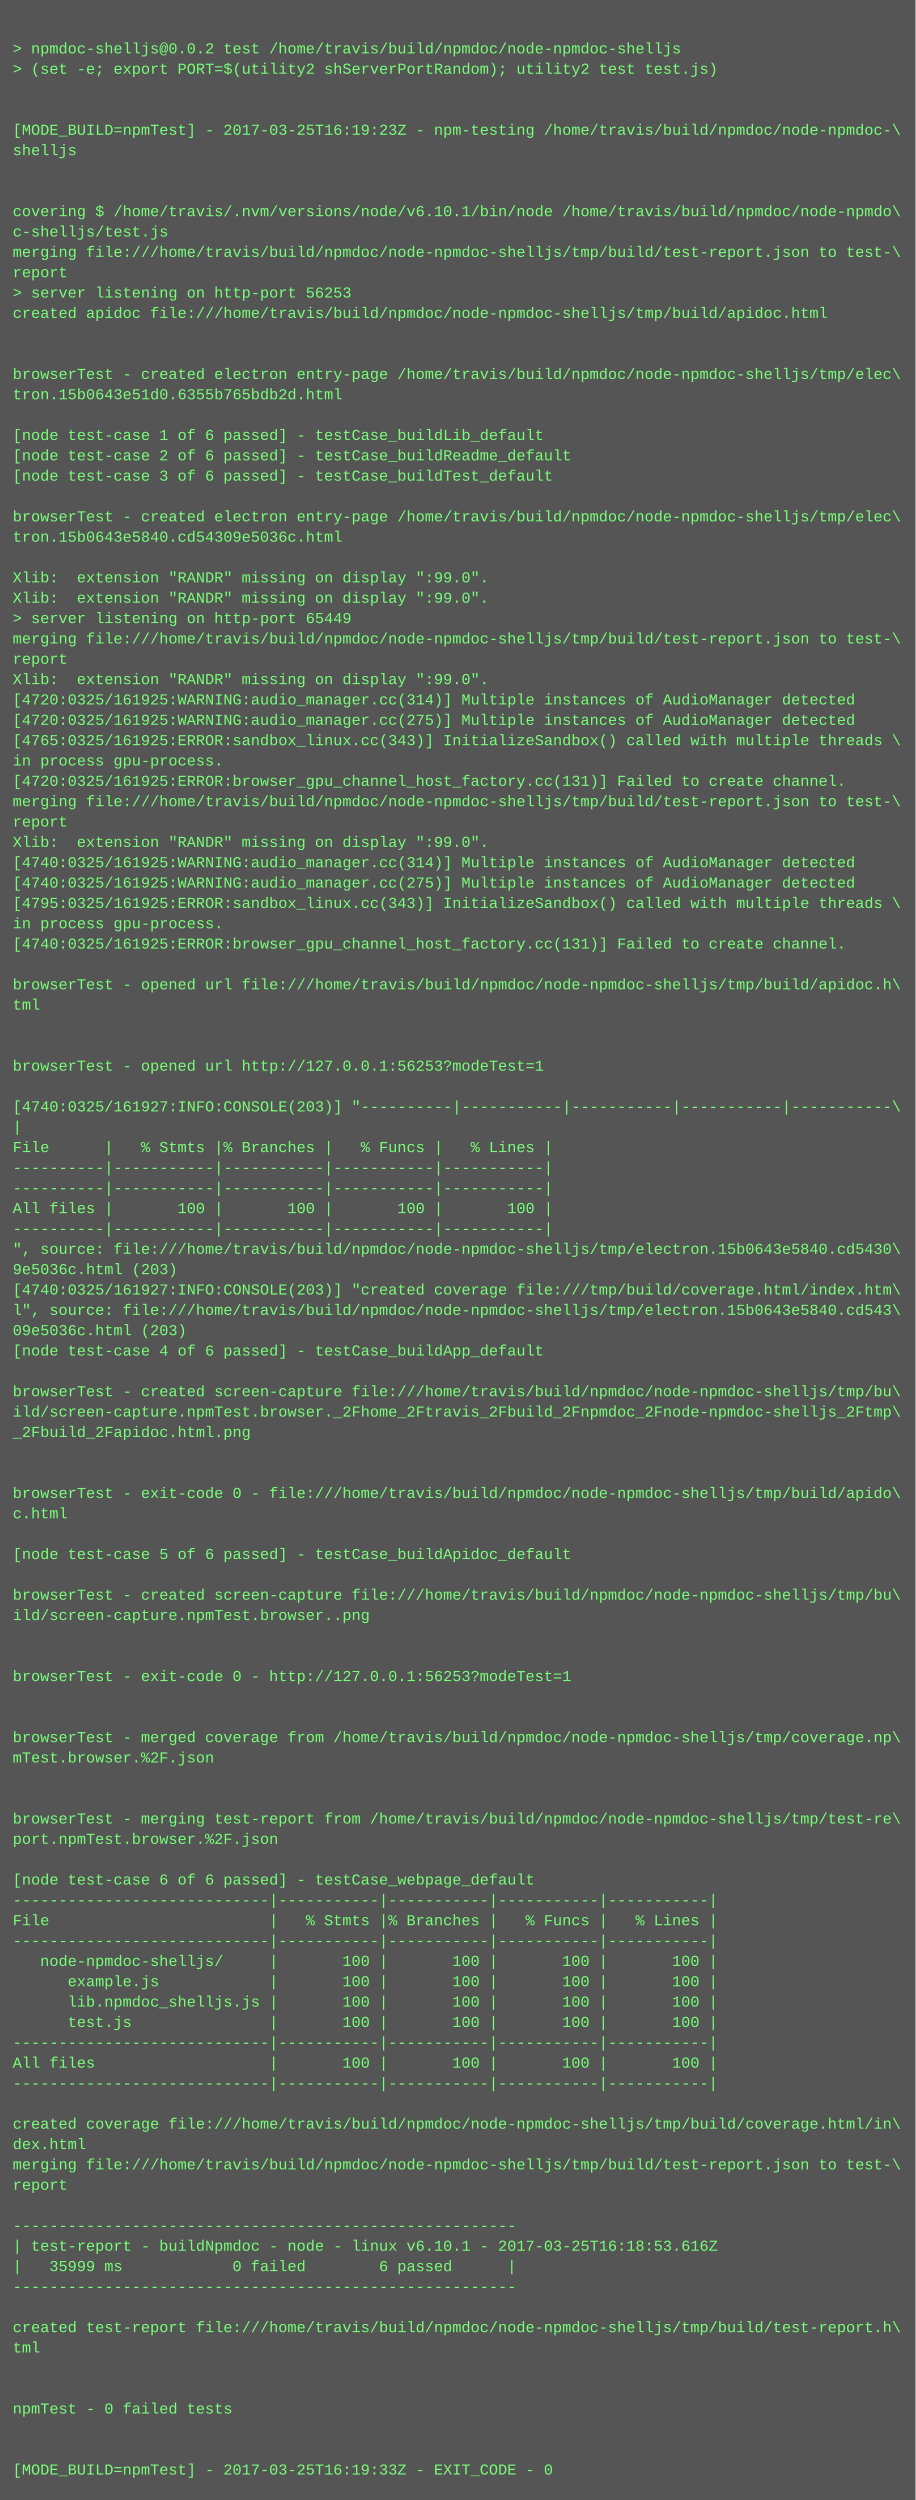
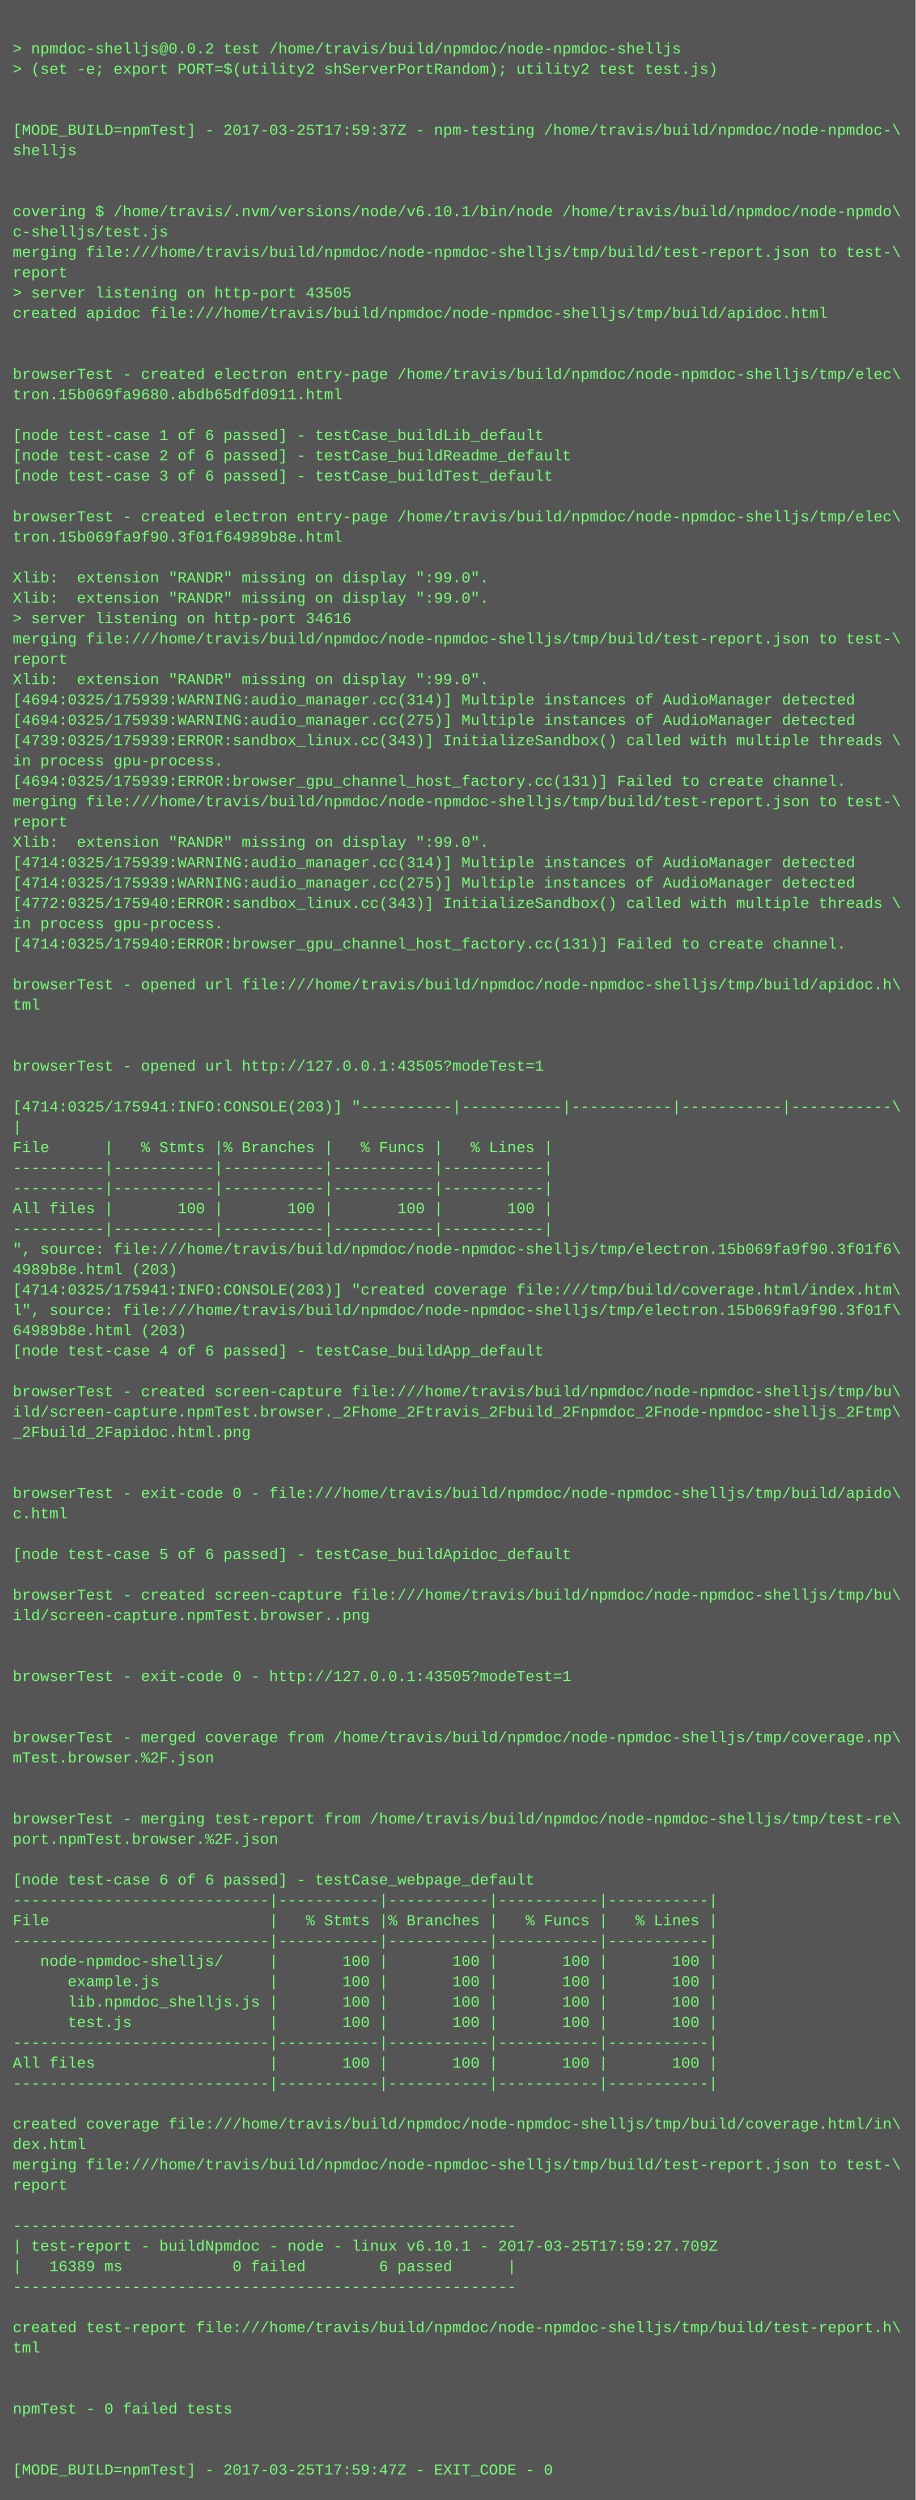
<svg xmlns="http://www.w3.org/2000/svg" height="1966" width="720">
  <rect height="1966" fill="#555" width="720" />
  <text fill="#7f7" font-family="Courier New" font-size="12" xml:space="preserve">
    <tspan x="10" y="26" />
    <tspan x="10" y="42">&gt; npmdoc-shelljs@0.0.2 test /home/travis/build/npmdoc/node-npmdoc-shelljs</tspan>
    <tspan x="10" y="58">&gt; (set -e; export PORT=$(utility2 shServerPortRandom); utility2 test test.js)</tspan>
    <tspan x="10" y="74" />
    <tspan x="10" y="90" />
-     <tspan x="10" y="106">[MODE_BUILD=npmTest] - 2017-03-25T16:19:23Z - npm-testing /home/travis/build/npmdoc/node-npmdoc-\</tspan>
+     <tspan x="10" y="106">[MODE_BUILD=npmTest] - 2017-03-25T17:59:37Z - npm-testing /home/travis/build/npmdoc/node-npmdoc-\</tspan>
    <tspan x="10" y="122">shelljs</tspan>
    <tspan x="10" y="138" />
    <tspan x="10" y="154" />
    <tspan x="10" y="170">covering $ /home/travis/.nvm/versions/node/v6.10.1/bin/node /home/travis/build/npmdoc/node-npmdo\</tspan>
    <tspan x="10" y="186">c-shelljs/test.js</tspan>
    <tspan x="10" y="202">merging file:///home/travis/build/npmdoc/node-npmdoc-shelljs/tmp/build/test-report.json to test-\</tspan>
    <tspan x="10" y="218">report</tspan>
-     <tspan x="10" y="234">&gt; server listening on http-port 56253</tspan>
+     <tspan x="10" y="234">&gt; server listening on http-port 43505</tspan>
    <tspan x="10" y="250">created apidoc file:///home/travis/build/npmdoc/node-npmdoc-shelljs/tmp/build/apidoc.html</tspan>
    <tspan x="10" y="266" />
    <tspan x="10" y="282" />
    <tspan x="10" y="298">browserTest - created electron entry-page /home/travis/build/npmdoc/node-npmdoc-shelljs/tmp/elec\</tspan>
-     <tspan x="10" y="314">tron.15b0643e51d0.6355b765bdb2d.html</tspan>
+     <tspan x="10" y="314">tron.15b069fa9680.abdb65dfd0911.html</tspan>
    <tspan x="10" y="330" />
    <tspan x="10" y="346">[node test-case 1 of 6 passed] - testCase_buildLib_default</tspan>
    <tspan x="10" y="362">[node test-case 2 of 6 passed] - testCase_buildReadme_default</tspan>
    <tspan x="10" y="378">[node test-case 3 of 6 passed] - testCase_buildTest_default</tspan>
    <tspan x="10" y="394" />
    <tspan x="10" y="410">browserTest - created electron entry-page /home/travis/build/npmdoc/node-npmdoc-shelljs/tmp/elec\</tspan>
-     <tspan x="10" y="426">tron.15b0643e5840.cd54309e5036c.html</tspan>
+     <tspan x="10" y="426">tron.15b069fa9f90.3f01f64989b8e.html</tspan>
    <tspan x="10" y="442" />
    <tspan x="10" y="458">Xlib:  extension "RANDR" missing on display ":99.0".</tspan>
    <tspan x="10" y="474">Xlib:  extension "RANDR" missing on display ":99.0".</tspan>
-     <tspan x="10" y="490">&gt; server listening on http-port 65449</tspan>
+     <tspan x="10" y="490">&gt; server listening on http-port 34616</tspan>
    <tspan x="10" y="506">merging file:///home/travis/build/npmdoc/node-npmdoc-shelljs/tmp/build/test-report.json to test-\</tspan>
    <tspan x="10" y="522">report</tspan>
    <tspan x="10" y="538">Xlib:  extension "RANDR" missing on display ":99.0".</tspan>
-     <tspan x="10" y="554">[4720:0325/161925:WARNING:audio_manager.cc(314)] Multiple instances of AudioManager detected</tspan>
-     <tspan x="10" y="570">[4720:0325/161925:WARNING:audio_manager.cc(275)] Multiple instances of AudioManager detected</tspan>
-     <tspan x="10" y="586">[4765:0325/161925:ERROR:sandbox_linux.cc(343)] InitializeSandbox() called with multiple threads \</tspan>
+     <tspan x="10" y="554">[4694:0325/175939:WARNING:audio_manager.cc(314)] Multiple instances of AudioManager detected</tspan>
+     <tspan x="10" y="570">[4694:0325/175939:WARNING:audio_manager.cc(275)] Multiple instances of AudioManager detected</tspan>
+     <tspan x="10" y="586">[4739:0325/175939:ERROR:sandbox_linux.cc(343)] InitializeSandbox() called with multiple threads \</tspan>
    <tspan x="10" y="602">in process gpu-process. </tspan>
-     <tspan x="10" y="618">[4720:0325/161925:ERROR:browser_gpu_channel_host_factory.cc(131)] Failed to create channel.</tspan>
+     <tspan x="10" y="618">[4694:0325/175939:ERROR:browser_gpu_channel_host_factory.cc(131)] Failed to create channel.</tspan>
    <tspan x="10" y="634">merging file:///home/travis/build/npmdoc/node-npmdoc-shelljs/tmp/build/test-report.json to test-\</tspan>
    <tspan x="10" y="650">report</tspan>
    <tspan x="10" y="666">Xlib:  extension "RANDR" missing on display ":99.0".</tspan>
-     <tspan x="10" y="682">[4740:0325/161925:WARNING:audio_manager.cc(314)] Multiple instances of AudioManager detected</tspan>
-     <tspan x="10" y="698">[4740:0325/161925:WARNING:audio_manager.cc(275)] Multiple instances of AudioManager detected</tspan>
-     <tspan x="10" y="714">[4795:0325/161925:ERROR:sandbox_linux.cc(343)] InitializeSandbox() called with multiple threads \</tspan>
+     <tspan x="10" y="682">[4714:0325/175939:WARNING:audio_manager.cc(314)] Multiple instances of AudioManager detected</tspan>
+     <tspan x="10" y="698">[4714:0325/175939:WARNING:audio_manager.cc(275)] Multiple instances of AudioManager detected</tspan>
+     <tspan x="10" y="714">[4772:0325/175940:ERROR:sandbox_linux.cc(343)] InitializeSandbox() called with multiple threads \</tspan>
    <tspan x="10" y="730">in process gpu-process. </tspan>
-     <tspan x="10" y="746">[4740:0325/161925:ERROR:browser_gpu_channel_host_factory.cc(131)] Failed to create channel.</tspan>
+     <tspan x="10" y="746">[4714:0325/175940:ERROR:browser_gpu_channel_host_factory.cc(131)] Failed to create channel.</tspan>
    <tspan x="10" y="762" />
    <tspan x="10" y="778">browserTest - opened url file:///home/travis/build/npmdoc/node-npmdoc-shelljs/tmp/build/apidoc.h\</tspan>
    <tspan x="10" y="794">tml</tspan>
    <tspan x="10" y="810" />
    <tspan x="10" y="826" />
-     <tspan x="10" y="842">browserTest - opened url http://127.0.0.1:56253?modeTest=1</tspan>
+     <tspan x="10" y="842">browserTest - opened url http://127.0.0.1:43505?modeTest=1</tspan>
    <tspan x="10" y="858" />
-     <tspan x="10" y="874">[4740:0325/161927:INFO:CONSOLE(203)] "----------|-----------|-----------|-----------|-----------\</tspan>
+     <tspan x="10" y="874">[4714:0325/175941:INFO:CONSOLE(203)] "----------|-----------|-----------|-----------|-----------\</tspan>
    <tspan x="10" y="890">|</tspan>
    <tspan x="10" y="906">File      |   % Stmts |% Branches |   % Funcs |   % Lines |</tspan>
    <tspan x="10" y="922">----------|-----------|-----------|-----------|-----------|</tspan>
    <tspan x="10" y="938">----------|-----------|-----------|-----------|-----------|</tspan>
    <tspan x="10" y="954">All files |       100 |       100 |       100 |       100 |</tspan>
    <tspan x="10" y="970">----------|-----------|-----------|-----------|-----------|</tspan>
-     <tspan x="10" y="986">", source: file:///home/travis/build/npmdoc/node-npmdoc-shelljs/tmp/electron.15b0643e5840.cd5430\</tspan>
-     <tspan x="10" y="1002">9e5036c.html (203)</tspan>
-     <tspan x="10" y="1018">[4740:0325/161927:INFO:CONSOLE(203)] "created coverage file:///tmp/build/coverage.html/index.htm\</tspan>
-     <tspan x="10" y="1034">l", source: file:///home/travis/build/npmdoc/node-npmdoc-shelljs/tmp/electron.15b0643e5840.cd543\</tspan>
-     <tspan x="10" y="1050">09e5036c.html (203)</tspan>
+     <tspan x="10" y="986">", source: file:///home/travis/build/npmdoc/node-npmdoc-shelljs/tmp/electron.15b069fa9f90.3f01f6\</tspan>
+     <tspan x="10" y="1002">4989b8e.html (203)</tspan>
+     <tspan x="10" y="1018">[4714:0325/175941:INFO:CONSOLE(203)] "created coverage file:///tmp/build/coverage.html/index.htm\</tspan>
+     <tspan x="10" y="1034">l", source: file:///home/travis/build/npmdoc/node-npmdoc-shelljs/tmp/electron.15b069fa9f90.3f01f\</tspan>
+     <tspan x="10" y="1050">64989b8e.html (203)</tspan>
    <tspan x="10" y="1066">[node test-case 4 of 6 passed] - testCase_buildApp_default</tspan>
    <tspan x="10" y="1082" />
    <tspan x="10" y="1098">browserTest - created screen-capture file:///home/travis/build/npmdoc/node-npmdoc-shelljs/tmp/bu\</tspan>
    <tspan x="10" y="1114">ild/screen-capture.npmTest.browser._2Fhome_2Ftravis_2Fbuild_2Fnpmdoc_2Fnode-npmdoc-shelljs_2Ftmp\</tspan>
    <tspan x="10" y="1130">_2Fbuild_2Fapidoc.html.png</tspan>
    <tspan x="10" y="1146" />
    <tspan x="10" y="1162" />
    <tspan x="10" y="1178">browserTest - exit-code 0 - file:///home/travis/build/npmdoc/node-npmdoc-shelljs/tmp/build/apido\</tspan>
    <tspan x="10" y="1194">c.html</tspan>
    <tspan x="10" y="1210" />
    <tspan x="10" y="1226">[node test-case 5 of 6 passed] - testCase_buildApidoc_default</tspan>
    <tspan x="10" y="1242" />
    <tspan x="10" y="1258">browserTest - created screen-capture file:///home/travis/build/npmdoc/node-npmdoc-shelljs/tmp/bu\</tspan>
    <tspan x="10" y="1274">ild/screen-capture.npmTest.browser..png</tspan>
    <tspan x="10" y="1290" />
    <tspan x="10" y="1306" />
-     <tspan x="10" y="1322">browserTest - exit-code 0 - http://127.0.0.1:56253?modeTest=1</tspan>
+     <tspan x="10" y="1322">browserTest - exit-code 0 - http://127.0.0.1:43505?modeTest=1</tspan>
    <tspan x="10" y="1338" />
    <tspan x="10" y="1354" />
    <tspan x="10" y="1370">browserTest - merged coverage from /home/travis/build/npmdoc/node-npmdoc-shelljs/tmp/coverage.np\</tspan>
    <tspan x="10" y="1386">mTest.browser.%2F.json</tspan>
    <tspan x="10" y="1402" />
    <tspan x="10" y="1418" />
    <tspan x="10" y="1434">browserTest - merging test-report from /home/travis/build/npmdoc/node-npmdoc-shelljs/tmp/test-re\</tspan>
    <tspan x="10" y="1450">port.npmTest.browser.%2F.json</tspan>
    <tspan x="10" y="1466" />
    <tspan x="10" y="1482">[node test-case 6 of 6 passed] - testCase_webpage_default</tspan>
    <tspan x="10" y="1498">----------------------------|-----------|-----------|-----------|-----------|</tspan>
    <tspan x="10" y="1514">File                        |   % Stmts |% Branches |   % Funcs |   % Lines |</tspan>
    <tspan x="10" y="1530">----------------------------|-----------|-----------|-----------|-----------|</tspan>
    <tspan x="10" y="1546">   node-npmdoc-shelljs/     |       100 |       100 |       100 |       100 |</tspan>
    <tspan x="10" y="1562">      example.js            |       100 |       100 |       100 |       100 |</tspan>
    <tspan x="10" y="1578">      lib.npmdoc_shelljs.js |       100 |       100 |       100 |       100 |</tspan>
    <tspan x="10" y="1594">      test.js               |       100 |       100 |       100 |       100 |</tspan>
    <tspan x="10" y="1610">----------------------------|-----------|-----------|-----------|-----------|</tspan>
    <tspan x="10" y="1626">All files                   |       100 |       100 |       100 |       100 |</tspan>
    <tspan x="10" y="1642">----------------------------|-----------|-----------|-----------|-----------|</tspan>
    <tspan x="10" y="1658" />
    <tspan x="10" y="1674">created coverage file:///home/travis/build/npmdoc/node-npmdoc-shelljs/tmp/build/coverage.html/in\</tspan>
    <tspan x="10" y="1690">dex.html</tspan>
    <tspan x="10" y="1706">merging file:///home/travis/build/npmdoc/node-npmdoc-shelljs/tmp/build/test-report.json to test-\</tspan>
    <tspan x="10" y="1722">report</tspan>
    <tspan x="10" y="1738" />
    <tspan x="10" y="1754">-------------------------------------------------------</tspan>
-     <tspan x="10" y="1770">| test-report - buildNpmdoc - node - linux v6.10.1 - 2017-03-25T16:18:53.616Z</tspan>
-     <tspan x="10" y="1786">|   35999 ms            0 failed        6 passed      |</tspan>
+     <tspan x="10" y="1770">| test-report - buildNpmdoc - node - linux v6.10.1 - 2017-03-25T17:59:27.709Z</tspan>
+     <tspan x="10" y="1786">|   16389 ms            0 failed        6 passed      |</tspan>
    <tspan x="10" y="1802">-------------------------------------------------------</tspan>
    <tspan x="10" y="1818" />
    <tspan x="10" y="1834">created test-report file:///home/travis/build/npmdoc/node-npmdoc-shelljs/tmp/build/test-report.h\</tspan>
    <tspan x="10" y="1850">tml</tspan>
    <tspan x="10" y="1866" />
    <tspan x="10" y="1882" />
    <tspan x="10" y="1898">npmTest - 0 failed tests</tspan>
    <tspan x="10" y="1914" />
    <tspan x="10" y="1930" />
-     <tspan x="10" y="1946">[MODE_BUILD=npmTest] - 2017-03-25T16:19:33Z - EXIT_CODE - 0</tspan>
+     <tspan x="10" y="1946">[MODE_BUILD=npmTest] - 2017-03-25T17:59:47Z - EXIT_CODE - 0</tspan>
  </text>
</svg>
